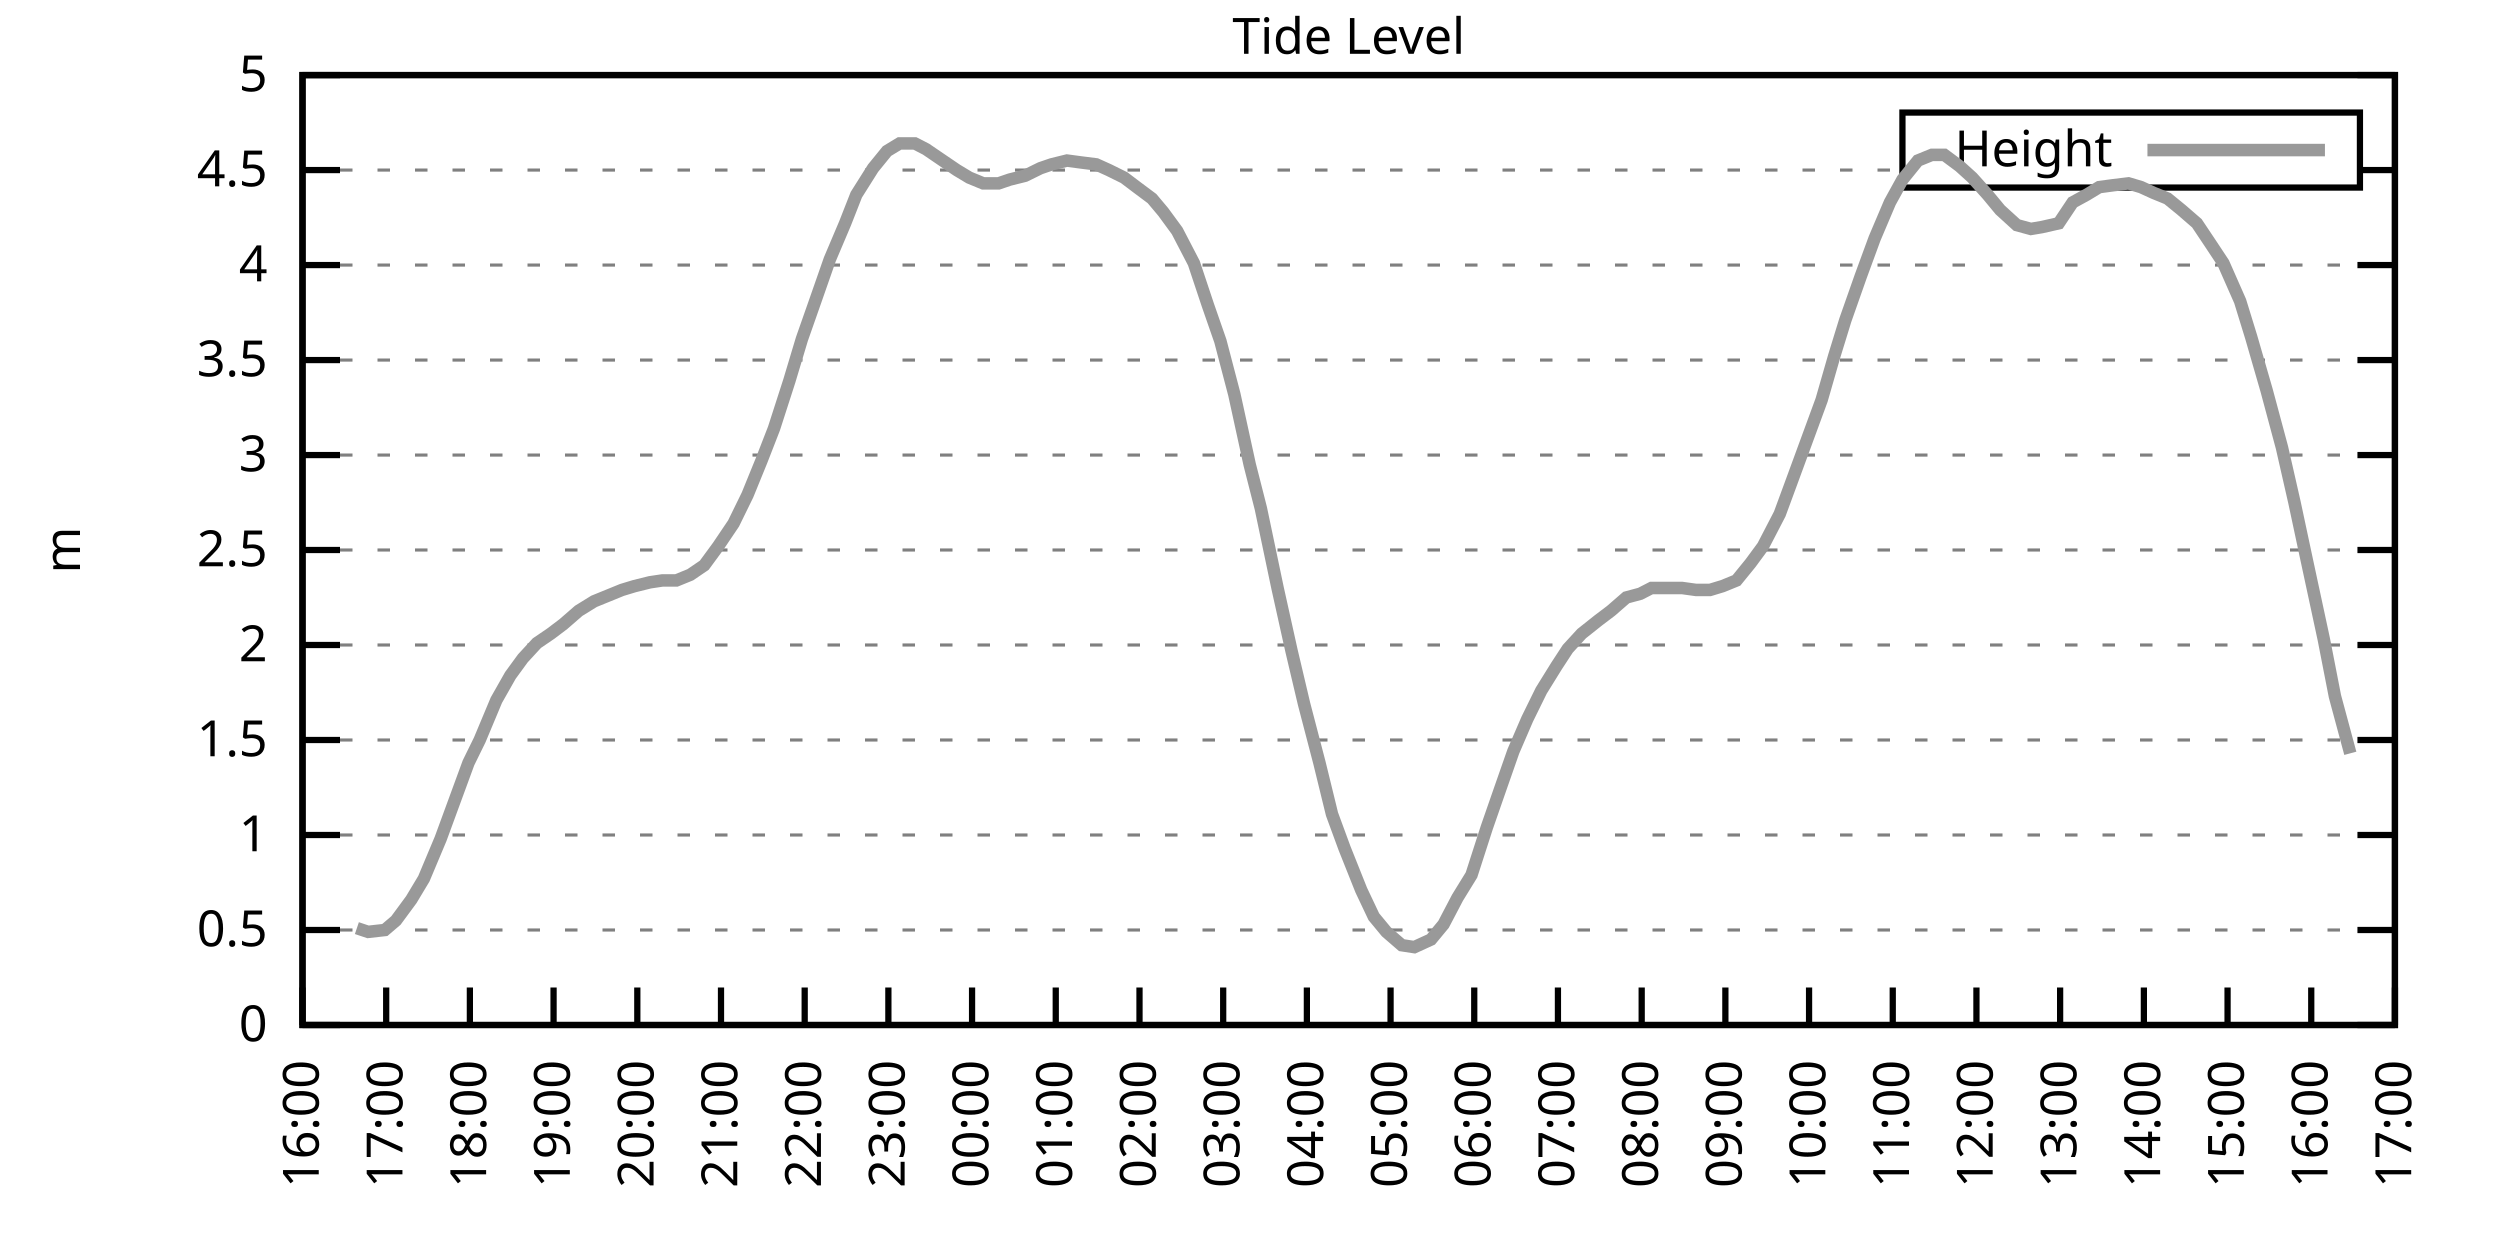
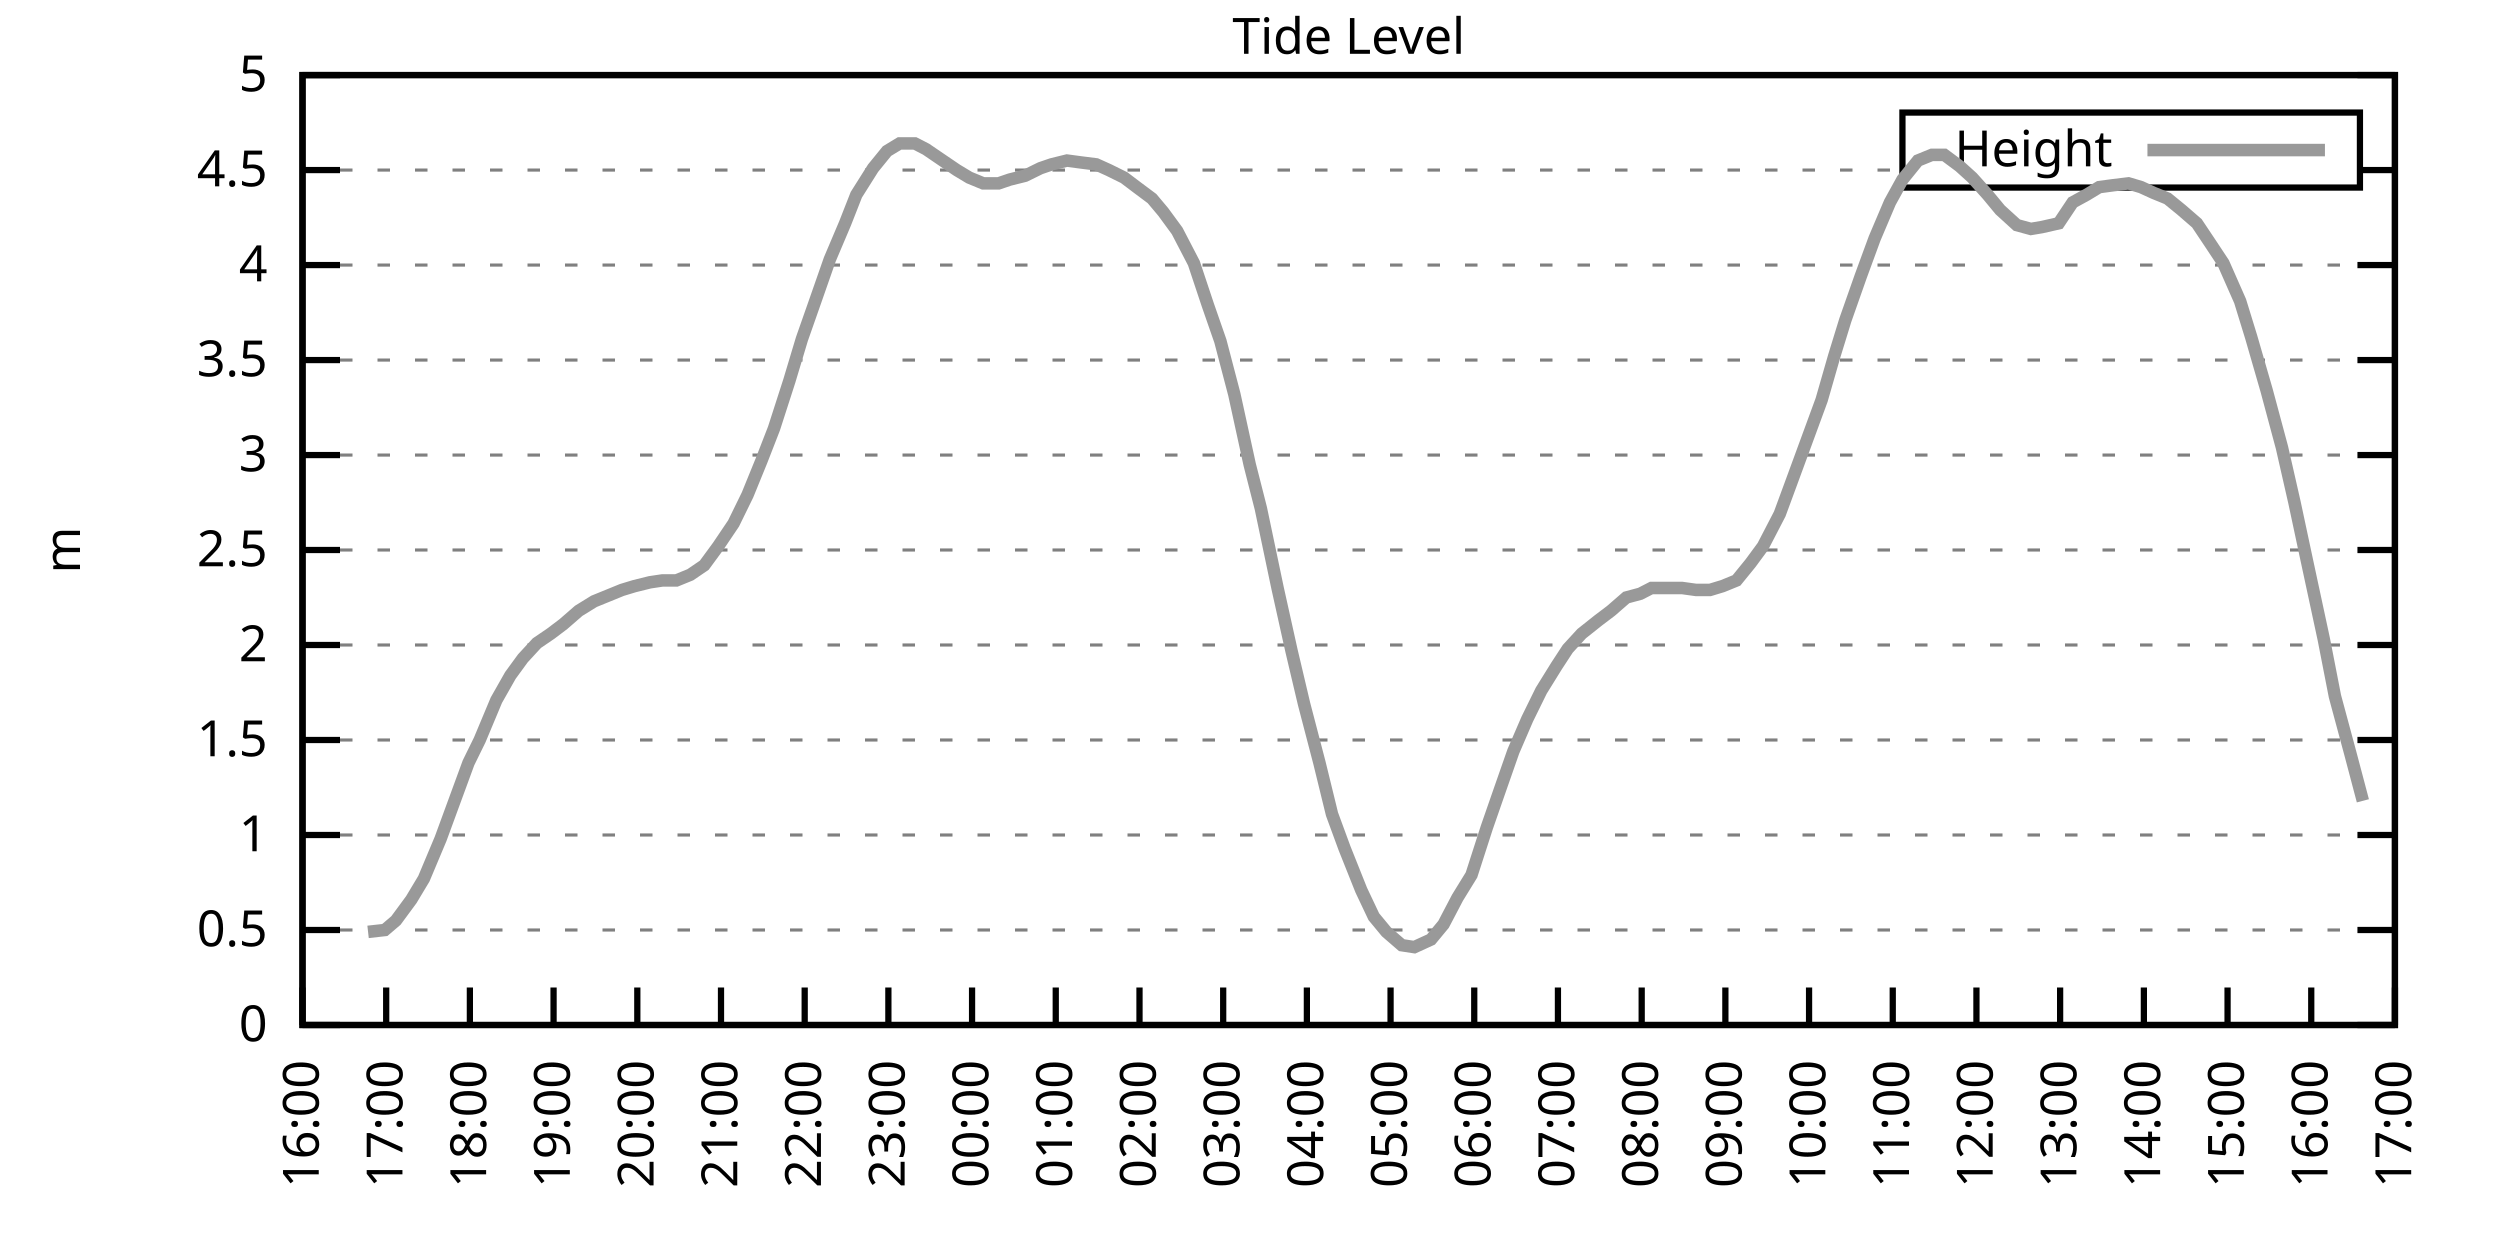
<svg xmlns="http://www.w3.org/2000/svg" xmlns:xlink="http://www.w3.org/1999/xlink" width="400" height="200" viewBox="0 0 400 200">
  <g id="gnuplot_canvas">
    <rect x="0" y="0" width="400" height="200" fill="none" />
    <defs>
      <circle id="gpDot" r="0.5" stroke-width="0.5" stroke="currentColor" />
      <path id="gpPt0" stroke-width="0.333" stroke="currentColor" d="M-1,0 h2 M0,-1 v2" />
      <path id="gpPt1" stroke-width="0.333" stroke="currentColor" d="M-1,-1 L1,1 M1,-1 L-1,1" />
      <path id="gpPt2" stroke-width="0.333" stroke="currentColor" d="M-1,0 L1,0 M0,-1 L0,1 M-1,-1 L1,1 M-1,1 L1,-1" />
      <rect id="gpPt3" stroke-width="0.333" stroke="currentColor" x="-1" y="-1" width="2" height="2" />
      <rect id="gpPt4" stroke-width="0.333" stroke="currentColor" fill="currentColor" x="-1" y="-1" width="2" height="2" />
      <circle id="gpPt5" stroke-width="0.333" stroke="currentColor" cx="0" cy="0" r="1" />
      <use xlink:href="#gpPt5" id="gpPt6" fill="currentColor" stroke="none" />
      <path id="gpPt7" stroke-width="0.333" stroke="currentColor" d="M0,-1.33 L-1.33,0.67 L1.33,0.67 z" />
      <use xlink:href="#gpPt7" id="gpPt8" fill="currentColor" stroke="none" />
      <use xlink:href="#gpPt7" id="gpPt9" stroke="currentColor" transform="rotate(180)" />
      <use xlink:href="#gpPt9" id="gpPt10" fill="currentColor" stroke="none" />
      <use xlink:href="#gpPt3" id="gpPt11" stroke="currentColor" transform="rotate(45)" />
      <use xlink:href="#gpPt11" id="gpPt12" fill="currentColor" stroke="none" />
      <path id="gpPt13" stroke-width="0.333" stroke="currentColor" d="M0,1.330 L1.265,0.411 L0.782,-1.067 L-0.782,-1.076 L-1.265,0.411 z" />
      <use xlink:href="#gpPt13" id="gpPt14" fill="currentColor" stroke="none" />
      <filter id="textbox" filterUnits="objectBoundingBox" x="0" y="0" height="1" width="1">
        <feFlood flood-color="white" flood-opacity="1" result="bgnd" />
        <feComposite in="SourceGraphic" in2="bgnd" operator="atop" />
      </filter>
      <filter id="greybox" filterUnits="objectBoundingBox" x="0" y="0" height="1" width="1">
        <feFlood flood-color="lightgrey" flood-opacity="1" result="grey" />
        <feComposite in="SourceGraphic" in2="grey" operator="atop" />
      </filter>
    </defs>
    <g fill="none" color="white" stroke="currentColor" stroke-width="1.00" stroke-linecap="butt" stroke-linejoin="miter">
</g>
    <g fill="none" color="black" stroke="currentColor" stroke-width="1.00" stroke-linecap="butt" stroke-linejoin="miter">
      <g stroke="none" shape-rendering="crispEdges">
        <polygon fill="rgb(255, 255, 255)" points="48.40,164.00 383.18,164.00 383.18,12.02 48.40,12.02 " />
      </g>
    </g>
    <g fill="none" color="black" stroke="currentColor" stroke-width="1.00" stroke-linecap="butt" stroke-linejoin="miter">
</g>
    <g fill="none" color="black" stroke="black" stroke-width="0.50" stroke-linecap="butt" stroke-linejoin="miter">
</g>
    <g fill="none" color="gray" stroke="currentColor" stroke-width="0.50" stroke-linecap="butt" stroke-linejoin="miter">
      <path stroke="gray" stroke-dasharray="2,4" class="gridline" d="M48.40,164.00 L383.19,164.00  " />
    </g>
    <g fill="none" color="gray" stroke="gray" stroke-width="1.00" stroke-linecap="butt" stroke-linejoin="miter">
</g>
    <g fill="none" color="black" stroke="currentColor" stroke-width="1.00" stroke-linecap="butt" stroke-linejoin="miter">
      <path stroke="black" d="M48.40,164.00 L54.40,164.00 M383.19,164.00 L377.19,164.00  " />
      <g transform="translate(42.80,166.60)" stroke="none" fill="black" font-family="Sans" font-size="8.00" text-anchor="end">
        <text>
          <tspan font-family="Sans"> 0</tspan>
        </text>
      </g>
    </g>
    <g fill="none" color="black" stroke="currentColor" stroke-width="1.00" stroke-linecap="butt" stroke-linejoin="miter">
</g>
    <g fill="none" color="black" stroke="black" stroke-width="0.50" stroke-linecap="butt" stroke-linejoin="miter">
</g>
    <g fill="none" color="gray" stroke="currentColor" stroke-width="0.50" stroke-linecap="butt" stroke-linejoin="miter">
      <path stroke="gray" stroke-dasharray="2,4" class="gridline" d="M48.40,148.80 L383.19,148.80  " />
    </g>
    <g fill="none" color="gray" stroke="gray" stroke-width="1.00" stroke-linecap="butt" stroke-linejoin="miter">
</g>
    <g fill="none" color="black" stroke="currentColor" stroke-width="1.00" stroke-linecap="butt" stroke-linejoin="miter">
      <path stroke="black" d="M48.40,148.80 L54.40,148.80 M383.19,148.80 L377.19,148.80  " />
      <g transform="translate(42.80,151.40)" stroke="none" fill="black" font-family="Sans" font-size="8.00" text-anchor="end">
        <text>
          <tspan font-family="Sans"> 0.5</tspan>
        </text>
      </g>
    </g>
    <g fill="none" color="black" stroke="currentColor" stroke-width="1.00" stroke-linecap="butt" stroke-linejoin="miter">
</g>
    <g fill="none" color="black" stroke="black" stroke-width="0.50" stroke-linecap="butt" stroke-linejoin="miter">
</g>
    <g fill="none" color="gray" stroke="currentColor" stroke-width="0.50" stroke-linecap="butt" stroke-linejoin="miter">
      <path stroke="gray" stroke-dasharray="2,4" class="gridline" d="M48.40,133.60 L383.19,133.60  " />
    </g>
    <g fill="none" color="gray" stroke="gray" stroke-width="1.00" stroke-linecap="butt" stroke-linejoin="miter">
</g>
    <g fill="none" color="black" stroke="currentColor" stroke-width="1.00" stroke-linecap="butt" stroke-linejoin="miter">
      <path stroke="black" d="M48.40,133.60 L54.40,133.60 M383.19,133.60 L377.19,133.60  " />
      <g transform="translate(42.80,136.20)" stroke="none" fill="black" font-family="Sans" font-size="8.00" text-anchor="end">
        <text>
          <tspan font-family="Sans"> 1</tspan>
        </text>
      </g>
    </g>
    <g fill="none" color="black" stroke="currentColor" stroke-width="1.00" stroke-linecap="butt" stroke-linejoin="miter">
</g>
    <g fill="none" color="black" stroke="black" stroke-width="0.50" stroke-linecap="butt" stroke-linejoin="miter">
</g>
    <g fill="none" color="gray" stroke="currentColor" stroke-width="0.50" stroke-linecap="butt" stroke-linejoin="miter">
      <path stroke="gray" stroke-dasharray="2,4" class="gridline" d="M48.40,118.40 L383.19,118.40  " />
    </g>
    <g fill="none" color="gray" stroke="gray" stroke-width="1.00" stroke-linecap="butt" stroke-linejoin="miter">
</g>
    <g fill="none" color="black" stroke="currentColor" stroke-width="1.00" stroke-linecap="butt" stroke-linejoin="miter">
      <path stroke="black" d="M48.40,118.40 L54.40,118.40 M383.19,118.40 L377.19,118.40  " />
      <g transform="translate(42.80,121.00)" stroke="none" fill="black" font-family="Sans" font-size="8.00" text-anchor="end">
        <text>
          <tspan font-family="Sans"> 1.5</tspan>
        </text>
      </g>
    </g>
    <g fill="none" color="black" stroke="currentColor" stroke-width="1.00" stroke-linecap="butt" stroke-linejoin="miter">
</g>
    <g fill="none" color="black" stroke="black" stroke-width="0.50" stroke-linecap="butt" stroke-linejoin="miter">
</g>
    <g fill="none" color="gray" stroke="currentColor" stroke-width="0.50" stroke-linecap="butt" stroke-linejoin="miter">
      <path stroke="gray" stroke-dasharray="2,4" class="gridline" d="M48.40,103.20 L383.19,103.20  " />
    </g>
    <g fill="none" color="gray" stroke="gray" stroke-width="1.00" stroke-linecap="butt" stroke-linejoin="miter">
</g>
    <g fill="none" color="black" stroke="currentColor" stroke-width="1.00" stroke-linecap="butt" stroke-linejoin="miter">
      <path stroke="black" d="M48.40,103.20 L54.40,103.20 M383.19,103.20 L377.19,103.20  " />
      <g transform="translate(42.80,105.80)" stroke="none" fill="black" font-family="Sans" font-size="8.00" text-anchor="end">
        <text>
          <tspan font-family="Sans"> 2</tspan>
        </text>
      </g>
    </g>
    <g fill="none" color="black" stroke="currentColor" stroke-width="1.00" stroke-linecap="butt" stroke-linejoin="miter">
</g>
    <g fill="none" color="black" stroke="black" stroke-width="0.50" stroke-linecap="butt" stroke-linejoin="miter">
</g>
    <g fill="none" color="gray" stroke="currentColor" stroke-width="0.50" stroke-linecap="butt" stroke-linejoin="miter">
      <path stroke="gray" stroke-dasharray="2,4" class="gridline" d="M48.40,88.00 L383.19,88.00  " />
    </g>
    <g fill="none" color="gray" stroke="gray" stroke-width="1.00" stroke-linecap="butt" stroke-linejoin="miter">
</g>
    <g fill="none" color="black" stroke="currentColor" stroke-width="1.00" stroke-linecap="butt" stroke-linejoin="miter">
      <path stroke="black" d="M48.40,88.00 L54.40,88.00 M383.19,88.00 L377.19,88.00  " />
      <g transform="translate(42.80,90.60)" stroke="none" fill="black" font-family="Sans" font-size="8.00" text-anchor="end">
        <text>
          <tspan font-family="Sans"> 2.5</tspan>
        </text>
      </g>
    </g>
    <g fill="none" color="black" stroke="currentColor" stroke-width="1.00" stroke-linecap="butt" stroke-linejoin="miter">
</g>
    <g fill="none" color="black" stroke="black" stroke-width="0.50" stroke-linecap="butt" stroke-linejoin="miter">
</g>
    <g fill="none" color="gray" stroke="currentColor" stroke-width="0.50" stroke-linecap="butt" stroke-linejoin="miter">
      <path stroke="gray" stroke-dasharray="2,4" class="gridline" d="M48.40,72.81 L383.19,72.81  " />
    </g>
    <g fill="none" color="gray" stroke="gray" stroke-width="1.00" stroke-linecap="butt" stroke-linejoin="miter">
</g>
    <g fill="none" color="black" stroke="currentColor" stroke-width="1.00" stroke-linecap="butt" stroke-linejoin="miter">
      <path stroke="black" d="M48.40,72.81 L54.40,72.81 M383.19,72.81 L377.19,72.81  " />
      <g transform="translate(42.80,75.41)" stroke="none" fill="black" font-family="Sans" font-size="8.00" text-anchor="end">
        <text>
          <tspan font-family="Sans"> 3</tspan>
        </text>
      </g>
    </g>
    <g fill="none" color="black" stroke="currentColor" stroke-width="1.00" stroke-linecap="butt" stroke-linejoin="miter">
</g>
    <g fill="none" color="black" stroke="black" stroke-width="0.50" stroke-linecap="butt" stroke-linejoin="miter">
</g>
    <g fill="none" color="gray" stroke="currentColor" stroke-width="0.50" stroke-linecap="butt" stroke-linejoin="miter">
      <path stroke="gray" stroke-dasharray="2,4" class="gridline" d="M48.40,57.61 L383.19,57.61  " />
    </g>
    <g fill="none" color="gray" stroke="gray" stroke-width="1.00" stroke-linecap="butt" stroke-linejoin="miter">
</g>
    <g fill="none" color="black" stroke="currentColor" stroke-width="1.00" stroke-linecap="butt" stroke-linejoin="miter">
      <path stroke="black" d="M48.40,57.61 L54.40,57.61 M383.19,57.61 L377.19,57.61  " />
      <g transform="translate(42.80,60.21)" stroke="none" fill="black" font-family="Sans" font-size="8.00" text-anchor="end">
        <text>
          <tspan font-family="Sans"> 3.5</tspan>
        </text>
      </g>
    </g>
    <g fill="none" color="black" stroke="currentColor" stroke-width="1.00" stroke-linecap="butt" stroke-linejoin="miter">
</g>
    <g fill="none" color="black" stroke="black" stroke-width="0.50" stroke-linecap="butt" stroke-linejoin="miter">
</g>
    <g fill="none" color="gray" stroke="currentColor" stroke-width="0.50" stroke-linecap="butt" stroke-linejoin="miter">
      <path stroke="gray" stroke-dasharray="2,4" class="gridline" d="M48.40,42.41 L383.19,42.41  " />
    </g>
    <g fill="none" color="gray" stroke="gray" stroke-width="1.00" stroke-linecap="butt" stroke-linejoin="miter">
</g>
    <g fill="none" color="black" stroke="currentColor" stroke-width="1.00" stroke-linecap="butt" stroke-linejoin="miter">
      <path stroke="black" d="M48.40,42.41 L54.40,42.41 M383.19,42.41 L377.19,42.41  " />
      <g transform="translate(42.80,45.01)" stroke="none" fill="black" font-family="Sans" font-size="8.00" text-anchor="end">
        <text>
          <tspan font-family="Sans"> 4</tspan>
        </text>
      </g>
    </g>
    <g fill="none" color="black" stroke="currentColor" stroke-width="1.00" stroke-linecap="butt" stroke-linejoin="miter">
</g>
    <g fill="none" color="black" stroke="black" stroke-width="0.50" stroke-linecap="butt" stroke-linejoin="miter">
</g>
    <g fill="none" color="gray" stroke="currentColor" stroke-width="0.50" stroke-linecap="butt" stroke-linejoin="miter">
      <path stroke="gray" stroke-dasharray="2,4" class="gridline" d="M48.40,27.21 L304.39,27.21 M377.59,27.21 L383.19,27.21  " />
    </g>
    <g fill="none" color="gray" stroke="gray" stroke-width="1.00" stroke-linecap="butt" stroke-linejoin="miter">
</g>
    <g fill="none" color="black" stroke="currentColor" stroke-width="1.00" stroke-linecap="butt" stroke-linejoin="miter">
      <path stroke="black" d="M48.40,27.21 L54.40,27.21 M383.19,27.21 L377.19,27.21  " />
      <g transform="translate(42.80,29.81)" stroke="none" fill="black" font-family="Sans" font-size="8.00" text-anchor="end">
        <text>
          <tspan font-family="Sans"> 4.5</tspan>
        </text>
      </g>
    </g>
    <g fill="none" color="black" stroke="currentColor" stroke-width="1.00" stroke-linecap="butt" stroke-linejoin="miter">
</g>
    <g fill="none" color="black" stroke="black" stroke-width="0.50" stroke-linecap="butt" stroke-linejoin="miter">
</g>
    <g fill="none" color="gray" stroke="currentColor" stroke-width="0.50" stroke-linecap="butt" stroke-linejoin="miter">
      <path stroke="gray" stroke-dasharray="2,4" class="gridline" d="M48.40,12.01 L383.19,12.01  " />
    </g>
    <g fill="none" color="gray" stroke="gray" stroke-width="1.00" stroke-linecap="butt" stroke-linejoin="miter">
</g>
    <g fill="none" color="black" stroke="currentColor" stroke-width="1.00" stroke-linecap="butt" stroke-linejoin="miter">
      <path stroke="black" d="M48.40,12.01 L54.40,12.01 M383.19,12.01 L377.19,12.01  " />
      <g transform="translate(42.80,14.61)" stroke="none" fill="black" font-family="Sans" font-size="8.00" text-anchor="end">
        <text>
          <tspan font-family="Sans"> 5</tspan>
        </text>
      </g>
    </g>
    <g fill="none" color="black" stroke="currentColor" stroke-width="1.00" stroke-linecap="butt" stroke-linejoin="miter">
      <path stroke="black" d="M48.40,164.00 L48.40,158.00  " />
      <g transform="translate(51.00,169.60) rotate(270.00)" stroke="none" fill="black" font-family="Sans" font-size="8.00" text-anchor="end">
        <text>
          <tspan font-family="Sans">16:00</tspan>
        </text>
      </g>
    </g>
    <g fill="none" color="black" stroke="currentColor" stroke-width="1.00" stroke-linecap="butt" stroke-linejoin="miter">
      <path stroke="black" d="M61.79,164.00 L61.79,158.00  " />
      <g transform="translate(64.39,169.60) rotate(270.00)" stroke="none" fill="black" font-family="Sans" font-size="8.00" text-anchor="end">
        <text>
          <tspan font-family="Sans">17:00</tspan>
        </text>
      </g>
    </g>
    <g fill="none" color="black" stroke="currentColor" stroke-width="1.00" stroke-linecap="butt" stroke-linejoin="miter">
      <path stroke="black" d="M75.18,164.00 L75.18,158.00  " />
      <g transform="translate(77.78,169.60) rotate(270.00)" stroke="none" fill="black" font-family="Sans" font-size="8.00" text-anchor="end">
        <text>
          <tspan font-family="Sans">18:00</tspan>
        </text>
      </g>
    </g>
    <g fill="none" color="black" stroke="currentColor" stroke-width="1.00" stroke-linecap="butt" stroke-linejoin="miter">
      <path stroke="black" d="M88.57,164.00 L88.57,158.00  " />
      <g transform="translate(91.17,169.60) rotate(270.00)" stroke="none" fill="black" font-family="Sans" font-size="8.00" text-anchor="end">
        <text>
          <tspan font-family="Sans">19:00</tspan>
        </text>
      </g>
    </g>
    <g fill="none" color="black" stroke="currentColor" stroke-width="1.00" stroke-linecap="butt" stroke-linejoin="miter">
      <path stroke="black" d="M101.97,164.00 L101.97,158.00  " />
      <g transform="translate(104.57,169.60) rotate(270.00)" stroke="none" fill="black" font-family="Sans" font-size="8.00" text-anchor="end">
        <text>
          <tspan font-family="Sans">20:00</tspan>
        </text>
      </g>
    </g>
    <g fill="none" color="black" stroke="currentColor" stroke-width="1.00" stroke-linecap="butt" stroke-linejoin="miter">
      <path stroke="black" d="M115.36,164.00 L115.36,158.00  " />
      <g transform="translate(117.96,169.60) rotate(270.00)" stroke="none" fill="black" font-family="Sans" font-size="8.00" text-anchor="end">
        <text>
          <tspan font-family="Sans">21:00</tspan>
        </text>
      </g>
    </g>
    <g fill="none" color="black" stroke="currentColor" stroke-width="1.00" stroke-linecap="butt" stroke-linejoin="miter">
      <path stroke="black" d="M128.75,164.00 L128.75,158.00  " />
      <g transform="translate(131.35,169.60) rotate(270.00)" stroke="none" fill="black" font-family="Sans" font-size="8.00" text-anchor="end">
        <text>
          <tspan font-family="Sans">22:00</tspan>
        </text>
      </g>
    </g>
    <g fill="none" color="black" stroke="currentColor" stroke-width="1.00" stroke-linecap="butt" stroke-linejoin="miter">
      <path stroke="black" d="M142.14,164.00 L142.14,158.00  " />
      <g transform="translate(144.74,169.60) rotate(270.00)" stroke="none" fill="black" font-family="Sans" font-size="8.00" text-anchor="end">
        <text>
          <tspan font-family="Sans">23:00</tspan>
        </text>
      </g>
    </g>
    <g fill="none" color="black" stroke="currentColor" stroke-width="1.00" stroke-linecap="butt" stroke-linejoin="miter">
      <path stroke="black" d="M155.53,164.00 L155.53,158.00  " />
      <g transform="translate(158.13,169.60) rotate(270.00)" stroke="none" fill="black" font-family="Sans" font-size="8.00" text-anchor="end">
        <text>
          <tspan font-family="Sans">00:00</tspan>
        </text>
      </g>
    </g>
    <g fill="none" color="black" stroke="currentColor" stroke-width="1.00" stroke-linecap="butt" stroke-linejoin="miter">
      <path stroke="black" d="M168.92,164.00 L168.92,158.00  " />
      <g transform="translate(171.52,169.60) rotate(270.00)" stroke="none" fill="black" font-family="Sans" font-size="8.00" text-anchor="end">
        <text>
          <tspan font-family="Sans">01:00</tspan>
        </text>
      </g>
    </g>
    <g fill="none" color="black" stroke="currentColor" stroke-width="1.00" stroke-linecap="butt" stroke-linejoin="miter">
      <path stroke="black" d="M182.32,164.00 L182.32,158.00  " />
      <g transform="translate(184.92,169.60) rotate(270.00)" stroke="none" fill="black" font-family="Sans" font-size="8.00" text-anchor="end">
        <text>
          <tspan font-family="Sans">02:00</tspan>
        </text>
      </g>
    </g>
    <g fill="none" color="black" stroke="currentColor" stroke-width="1.00" stroke-linecap="butt" stroke-linejoin="miter">
      <path stroke="black" d="M195.71,164.00 L195.71,158.00  " />
      <g transform="translate(198.31,169.60) rotate(270.00)" stroke="none" fill="black" font-family="Sans" font-size="8.00" text-anchor="end">
        <text>
          <tspan font-family="Sans">03:00</tspan>
        </text>
      </g>
    </g>
    <g fill="none" color="black" stroke="currentColor" stroke-width="1.00" stroke-linecap="butt" stroke-linejoin="miter">
      <path stroke="black" d="M209.10,164.00 L209.10,158.00  " />
      <g transform="translate(211.70,169.60) rotate(270.00)" stroke="none" fill="black" font-family="Sans" font-size="8.00" text-anchor="end">
        <text>
          <tspan font-family="Sans">04:00</tspan>
        </text>
      </g>
    </g>
    <g fill="none" color="black" stroke="currentColor" stroke-width="1.00" stroke-linecap="butt" stroke-linejoin="miter">
      <path stroke="black" d="M222.49,164.00 L222.49,158.00  " />
      <g transform="translate(225.09,169.60) rotate(270.00)" stroke="none" fill="black" font-family="Sans" font-size="8.00" text-anchor="end">
        <text>
          <tspan font-family="Sans">05:00</tspan>
        </text>
      </g>
    </g>
    <g fill="none" color="black" stroke="currentColor" stroke-width="1.00" stroke-linecap="butt" stroke-linejoin="miter">
      <path stroke="black" d="M235.88,164.00 L235.88,158.00  " />
      <g transform="translate(238.48,169.60) rotate(270.00)" stroke="none" fill="black" font-family="Sans" font-size="8.00" text-anchor="end">
        <text>
          <tspan font-family="Sans">06:00</tspan>
        </text>
      </g>
    </g>
    <g fill="none" color="black" stroke="currentColor" stroke-width="1.00" stroke-linecap="butt" stroke-linejoin="miter">
      <path stroke="black" d="M249.27,164.00 L249.27,158.00  " />
      <g transform="translate(251.87,169.60) rotate(270.00)" stroke="none" fill="black" font-family="Sans" font-size="8.00" text-anchor="end">
        <text>
          <tspan font-family="Sans">07:00</tspan>
        </text>
      </g>
    </g>
    <g fill="none" color="black" stroke="currentColor" stroke-width="1.00" stroke-linecap="butt" stroke-linejoin="miter">
      <path stroke="black" d="M262.67,164.00 L262.67,158.00  " />
      <g transform="translate(265.27,169.60) rotate(270.00)" stroke="none" fill="black" font-family="Sans" font-size="8.00" text-anchor="end">
        <text>
          <tspan font-family="Sans">08:00</tspan>
        </text>
      </g>
    </g>
    <g fill="none" color="black" stroke="currentColor" stroke-width="1.00" stroke-linecap="butt" stroke-linejoin="miter">
      <path stroke="black" d="M276.06,164.00 L276.06,158.00  " />
      <g transform="translate(278.66,169.60) rotate(270.00)" stroke="none" fill="black" font-family="Sans" font-size="8.00" text-anchor="end">
        <text>
          <tspan font-family="Sans">09:00</tspan>
        </text>
      </g>
    </g>
    <g fill="none" color="black" stroke="currentColor" stroke-width="1.00" stroke-linecap="butt" stroke-linejoin="miter">
      <path stroke="black" d="M289.45,164.00 L289.45,158.00  " />
      <g transform="translate(292.05,169.60) rotate(270.00)" stroke="none" fill="black" font-family="Sans" font-size="8.00" text-anchor="end">
        <text>
          <tspan font-family="Sans">10:00</tspan>
        </text>
      </g>
    </g>
    <g fill="none" color="black" stroke="currentColor" stroke-width="1.00" stroke-linecap="butt" stroke-linejoin="miter">
      <path stroke="black" d="M302.84,164.00 L302.84,158.00  " />
      <g transform="translate(305.44,169.60) rotate(270.00)" stroke="none" fill="black" font-family="Sans" font-size="8.00" text-anchor="end">
        <text>
          <tspan font-family="Sans">11:00</tspan>
        </text>
      </g>
    </g>
    <g fill="none" color="black" stroke="currentColor" stroke-width="1.00" stroke-linecap="butt" stroke-linejoin="miter">
      <path stroke="black" d="M316.23,164.00 L316.23,158.00  " />
      <g transform="translate(318.83,169.60) rotate(270.00)" stroke="none" fill="black" font-family="Sans" font-size="8.00" text-anchor="end">
        <text>
          <tspan font-family="Sans">12:00</tspan>
        </text>
      </g>
    </g>
    <g fill="none" color="black" stroke="currentColor" stroke-width="1.00" stroke-linecap="butt" stroke-linejoin="miter">
      <path stroke="black" d="M329.62,164.00 L329.62,158.00  " />
      <g transform="translate(332.22,169.60) rotate(270.00)" stroke="none" fill="black" font-family="Sans" font-size="8.00" text-anchor="end">
        <text>
          <tspan font-family="Sans">13:00</tspan>
        </text>
      </g>
    </g>
    <g fill="none" color="black" stroke="currentColor" stroke-width="1.00" stroke-linecap="butt" stroke-linejoin="miter">
      <path stroke="black" d="M343.02,164.00 L343.02,158.00  " />
      <g transform="translate(345.62,169.60) rotate(270.00)" stroke="none" fill="black" font-family="Sans" font-size="8.00" text-anchor="end">
        <text>
          <tspan font-family="Sans">14:00</tspan>
        </text>
      </g>
    </g>
    <g fill="none" color="black" stroke="currentColor" stroke-width="1.00" stroke-linecap="butt" stroke-linejoin="miter">
      <path stroke="black" d="M356.41,164.00 L356.41,158.00  " />
      <g transform="translate(359.01,169.60) rotate(270.00)" stroke="none" fill="black" font-family="Sans" font-size="8.00" text-anchor="end">
        <text>
          <tspan font-family="Sans">15:00</tspan>
        </text>
      </g>
    </g>
    <g fill="none" color="black" stroke="currentColor" stroke-width="1.00" stroke-linecap="butt" stroke-linejoin="miter">
      <path stroke="black" d="M369.80,164.00 L369.80,158.00  " />
      <g transform="translate(372.40,169.60) rotate(270.00)" stroke="none" fill="black" font-family="Sans" font-size="8.00" text-anchor="end">
        <text>
          <tspan font-family="Sans">16:00</tspan>
        </text>
      </g>
    </g>
    <g fill="none" color="black" stroke="currentColor" stroke-width="1.00" stroke-linecap="butt" stroke-linejoin="miter">
      <path stroke="black" d="M383.19,164.00 L383.19,158.00  " />
      <g transform="translate(385.79,169.60) rotate(270.00)" stroke="none" fill="black" font-family="Sans" font-size="8.00" text-anchor="end">
        <text>
          <tspan font-family="Sans">17:00</tspan>
        </text>
      </g>
    </g>
    <g fill="none" color="black" stroke="currentColor" stroke-width="1.00" stroke-linecap="butt" stroke-linejoin="miter">
</g>
    <g fill="none" color="black" stroke="currentColor" stroke-width="1.00" stroke-linecap="butt" stroke-linejoin="miter">
      <path stroke="black" d="M48.40,12.01 L48.40,164.00 L383.19,164.00 L383.19,12.01 L48.40,12.01 Z  " />
    </g>
    <g fill="none" color="black" stroke="currentColor" stroke-width="1.00" stroke-linecap="butt" stroke-linejoin="miter">
</g>
    <g fill="none" color="black" stroke="currentColor" stroke-width="1.00" stroke-linecap="butt" stroke-linejoin="miter">
      <path stroke="black" d="M304.39,30.01 L304.39,18.01 L377.59,18.01 L377.59,30.01 L304.39,30.01 Z  " />
    </g>
    <g id="Tide_level_plot_1">
      <g fill="none" color="white" stroke="black" stroke-width="2.00" stroke-linecap="butt" stroke-linejoin="miter">
</g>
      <g fill="none" color="black" stroke="currentColor" stroke-width="2.00" stroke-linecap="butt" stroke-linejoin="miter">
        <g transform="translate(337.99,26.61)" stroke="none" fill="black" font-family="Sans" font-size="8.00" text-anchor="end">
          <text>
            <tspan font-family="Sans">Height</tspan>
          </text>
        </g>
      </g>
      <g fill="none" color="black" stroke="currentColor" stroke-width="2.00" stroke-linecap="butt" stroke-linejoin="miter">
-         <path stroke="rgb(153, 153, 153)" d="M343.59,24.01 L371.99,24.01 M57.10,148.50 L58.89,149.10 L61.57,148.80 L63.35,147.28 L65.81,143.94 L67.82,140.59   L70.50,134.21 L72.73,128.13 L74.96,122.05 L76.75,118.40 L79.42,112.02 L81.66,108.07 L83.66,105.33 L85.90,102.90   L88.13,101.38 L90.14,99.86 L92.59,97.73 L95.05,96.21 L97.28,95.30 L99.51,94.39 L101.52,93.78 L103.98,93.17   L105.98,92.87 L108.22,92.87 L110.45,91.96 L112.68,90.44 L114.91,87.40 L117.37,83.75 L119.60,79.19 L121.83,73.72   L123.84,68.55 L126.29,60.95 L128.30,54.26 L130.54,47.88 L132.77,41.50 L135.22,35.72 L137.01,31.16 L139.69,26.91   L141.92,24.17 L143.93,22.95 L146.38,22.95 L148.17,23.87 L150.40,25.39 L153.08,27.21 L155.09,28.42 L157.32,29.34   L159.77,29.34 L161.56,28.73 L164.01,28.12 L166.47,26.91 L168.25,26.30 L170.71,25.69 L172.94,25.99 L175.40,26.30   L177.41,27.21 L179.86,28.42 L181.87,29.94 L184.32,31.77 L186.11,33.90 L188.34,36.94 L191.02,42.10 L193.25,48.79   L195.26,54.57 L197.49,63.08 L199.95,74.33 L201.73,81.32 L204.41,94.08 L206.64,104.12 L208.65,112.63 L211.11,122.05   L213.12,130.26 L215.13,135.73 L217.80,142.42 L219.81,146.67 L221.82,149.10 L224.28,151.23 L226.29,151.54 L228.96,150.32   L230.97,147.89 L233.20,143.63 L235.44,139.99 L237.89,132.39 L239.90,126.61 L242.13,120.23 L244.36,115.06 L246.60,110.50   L249.05,106.55 L250.84,103.81 L253.07,101.38 L255.75,99.25 L257.76,97.73 L260.21,95.60 L262.44,95.00 L264.23,94.08   L266.46,94.08 L269.14,94.08 L271.37,94.39 L273.60,94.39 L275.61,93.78 L277.84,92.87 L280.07,90.13 L282.08,87.40   L284.76,82.23 L286.55,77.37 L291.46,63.99 L293.47,57.00 L295.25,51.22 L297.71,44.23 L299.94,38.15 L302.39,32.38   L304.40,28.73 L306.86,25.69 L309.09,24.78 L311.10,24.78 L313.55,26.60 L315.56,28.42 L318.02,31.16 L320.03,33.59   L322.70,36.02 L324.94,36.63 L326.72,36.33 L329.40,35.72 L331.63,32.38 L333.86,31.16 L335.87,29.94 L338.10,29.64   L340.56,29.34 L342.57,29.94 L344.58,30.86 L346.81,31.77 L349.04,33.59 L351.50,35.72 L353.73,39.06 L355.74,42.10   L358.42,48.18 L360.20,53.96 L362.66,62.47 L365.11,71.59 L367.12,80.41 L369.13,89.83 L371.81,102.29 L373.59,111.41   L376.05,120.53  " />
+         <path stroke="rgb(153, 153, 153)" d="M343.59,24.01 L371.99,24.01 M58.89,149.10 L61.57,148.80 L63.35,147.28 L65.81,143.94 L67.82,140.59 L70.50,134.21   L72.73,128.13 L74.96,122.05 L76.75,118.40 L79.42,112.02 L81.66,108.07 L83.66,105.33 L85.90,102.90 L88.13,101.38   L90.14,99.86 L92.59,97.73 L95.05,96.21 L97.28,95.30 L99.51,94.39 L101.52,93.78 L103.98,93.17 L105.98,92.87   L108.22,92.87 L110.45,91.96 L112.68,90.44 L114.91,87.40 L117.37,83.75 L119.60,79.19 L121.83,73.72 L123.84,68.55   L126.29,60.95 L128.30,54.26 L130.54,47.88 L132.77,41.50 L135.22,35.72 L137.01,31.16 L139.69,26.91 L141.92,24.17   L143.93,22.95 L146.38,22.95 L148.17,23.87 L150.40,25.39 L153.08,27.21 L155.09,28.42 L157.32,29.34 L159.77,29.34   L161.56,28.73 L164.01,28.12 L166.47,26.91 L168.25,26.30 L170.71,25.69 L172.94,25.99 L175.40,26.30 L177.41,27.21   L179.86,28.42 L181.87,29.94 L184.32,31.77 L186.11,33.90 L188.34,36.94 L191.02,42.10 L193.25,48.79 L195.26,54.57   L197.49,63.08 L199.95,74.33 L201.73,81.32 L204.41,94.08 L206.64,104.12 L208.65,112.63 L211.11,122.05 L213.12,130.26   L215.13,135.73 L217.80,142.42 L219.81,146.67 L221.82,149.10 L224.28,151.23 L226.29,151.54 L228.96,150.32 L230.97,147.89   L233.20,143.63 L235.44,139.99 L237.89,132.39 L239.90,126.61 L242.13,120.23 L244.36,115.06 L246.60,110.50 L249.05,106.55   L250.84,103.81 L253.07,101.38 L255.75,99.25 L257.76,97.73 L260.21,95.60 L262.44,95.00 L264.23,94.08 L266.46,94.08   L269.14,94.08 L271.37,94.39 L273.60,94.39 L275.61,93.78 L277.84,92.87 L280.07,90.13 L282.08,87.40 L284.76,82.23   L286.55,77.37 L291.46,63.99 L293.47,57.00 L295.25,51.22 L297.71,44.23 L299.94,38.15 L302.39,32.38 L304.40,28.73   L306.86,25.69 L309.09,24.78 L311.10,24.78 L313.55,26.60 L315.56,28.42 L318.02,31.16 L320.03,33.59 L322.70,36.02   L324.94,36.63 L326.72,36.33 L329.40,35.72 L331.63,32.38 L333.86,31.16 L335.87,29.94 L338.10,29.64 L340.56,29.34   L342.57,29.94 L344.58,30.86 L346.81,31.77 L349.04,33.59 L351.50,35.72 L353.73,39.06 L355.74,42.10 L358.42,48.18   L360.20,53.96 L362.66,62.47 L365.11,71.59 L367.12,80.41 L369.13,89.83 L371.81,102.29 L373.59,111.41 L376.05,120.53   L378.06,128.13  " />
      </g>
    </g>
    <g fill="none" color="black" stroke="currentColor" stroke-width="2.00" stroke-linecap="butt" stroke-linejoin="miter">
</g>
    <g fill="none" color="black" stroke="black" stroke-width="1.00" stroke-linecap="butt" stroke-linejoin="miter">
</g>
    <g fill="none" color="black" stroke="currentColor" stroke-width="1.00" stroke-linecap="butt" stroke-linejoin="miter">
      <path stroke="black" d="M48.40,12.01 L48.40,164.00 L383.19,164.00 L383.19,12.01 L48.40,12.01 Z  " />
      <g transform="translate(12.80,88.01) rotate(270.00)" stroke="none" fill="black" font-family="Sans" font-size="8.00" text-anchor="middle">
        <text>
          <tspan font-family="Sans">m</tspan>
        </text>
      </g>
    </g>
    <g fill="none" color="black" stroke="currentColor" stroke-width="1.00" stroke-linecap="butt" stroke-linejoin="miter">
</g>
    <g fill="none" color="black" stroke="currentColor" stroke-width="1.00" stroke-linecap="butt" stroke-linejoin="miter">
      <g transform="translate(215.79,8.61)" stroke="none" fill="black" font-family="Sans" font-size="8.00" text-anchor="middle">
        <text>
          <tspan font-family="Sans">Tide Level</tspan>
        </text>
      </g>
    </g>
    <g fill="none" color="black" stroke="currentColor" stroke-width="1.00" stroke-linecap="butt" stroke-linejoin="miter">
</g>
  </g>
</svg>
